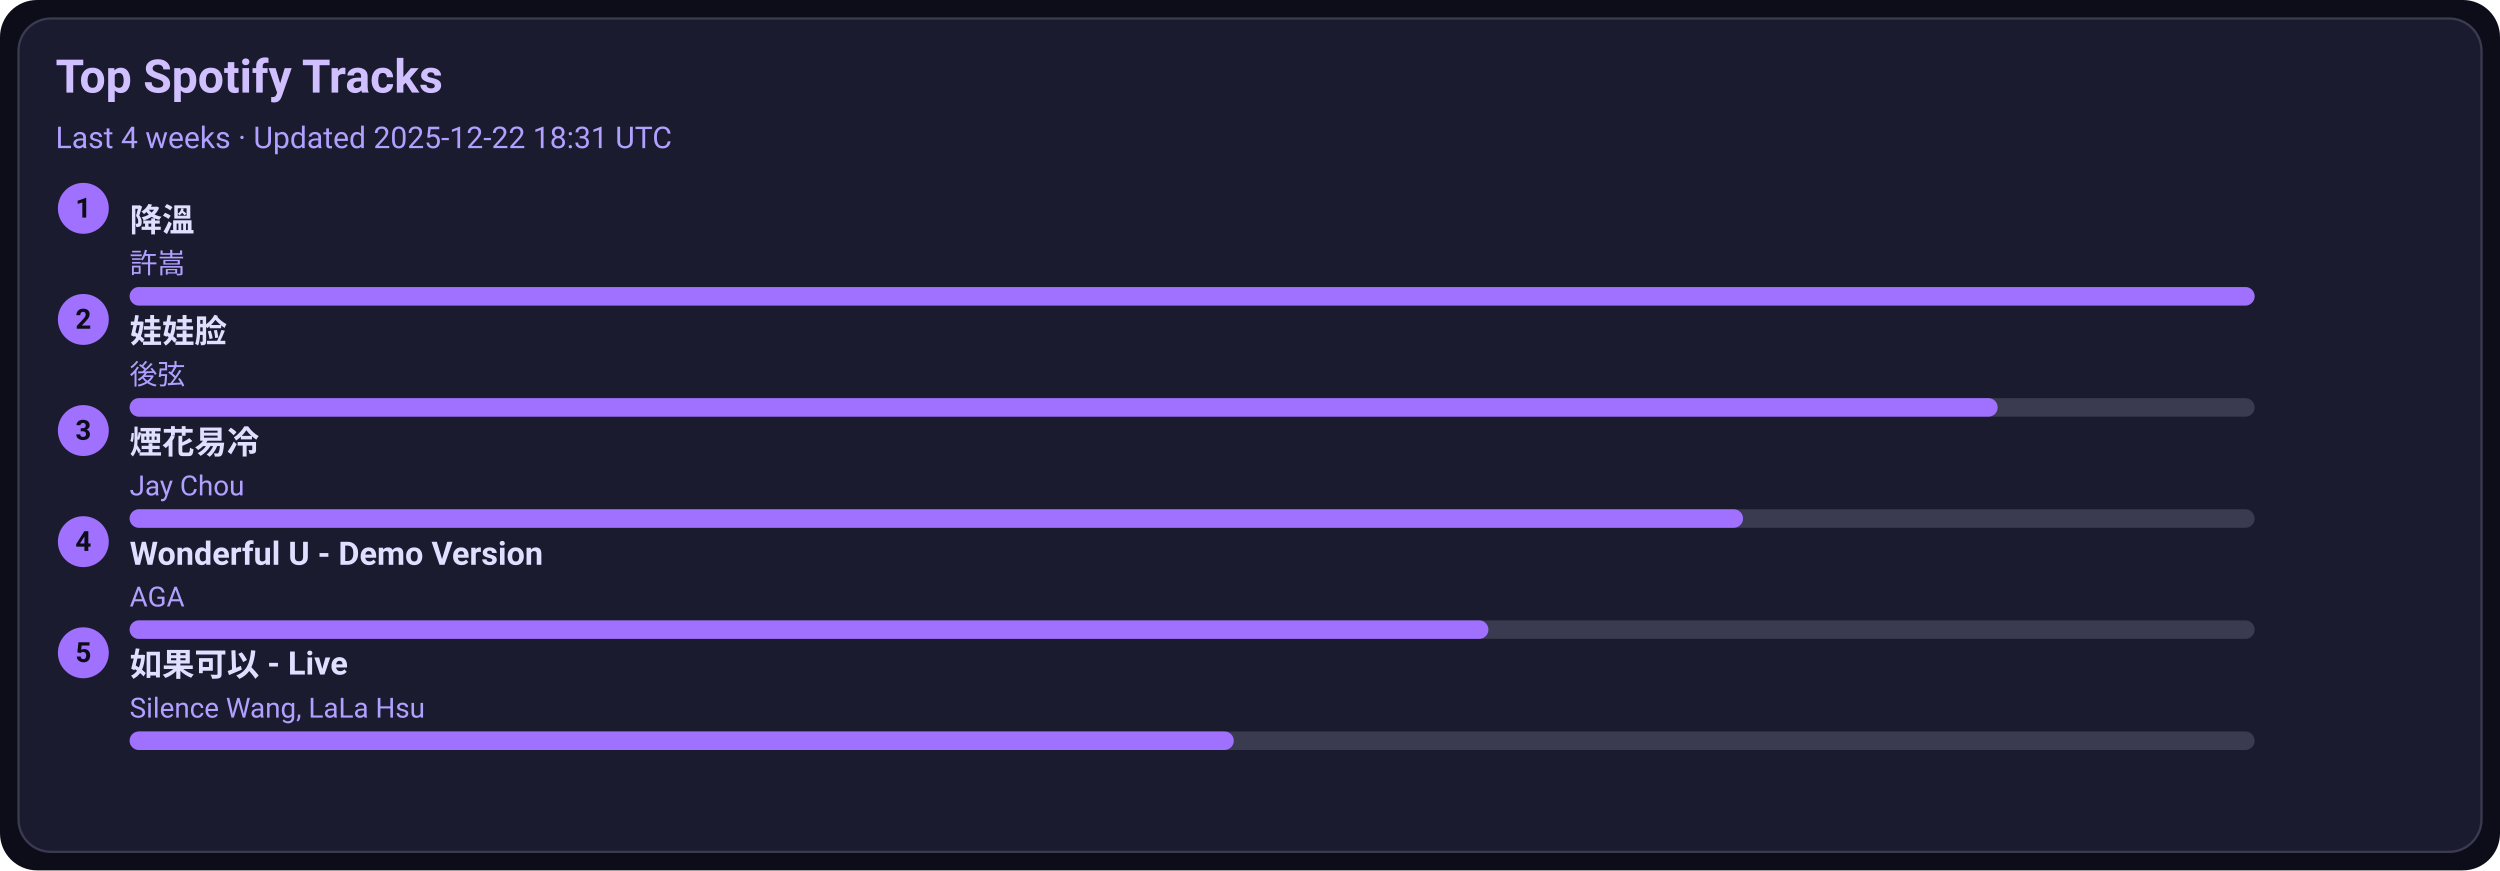
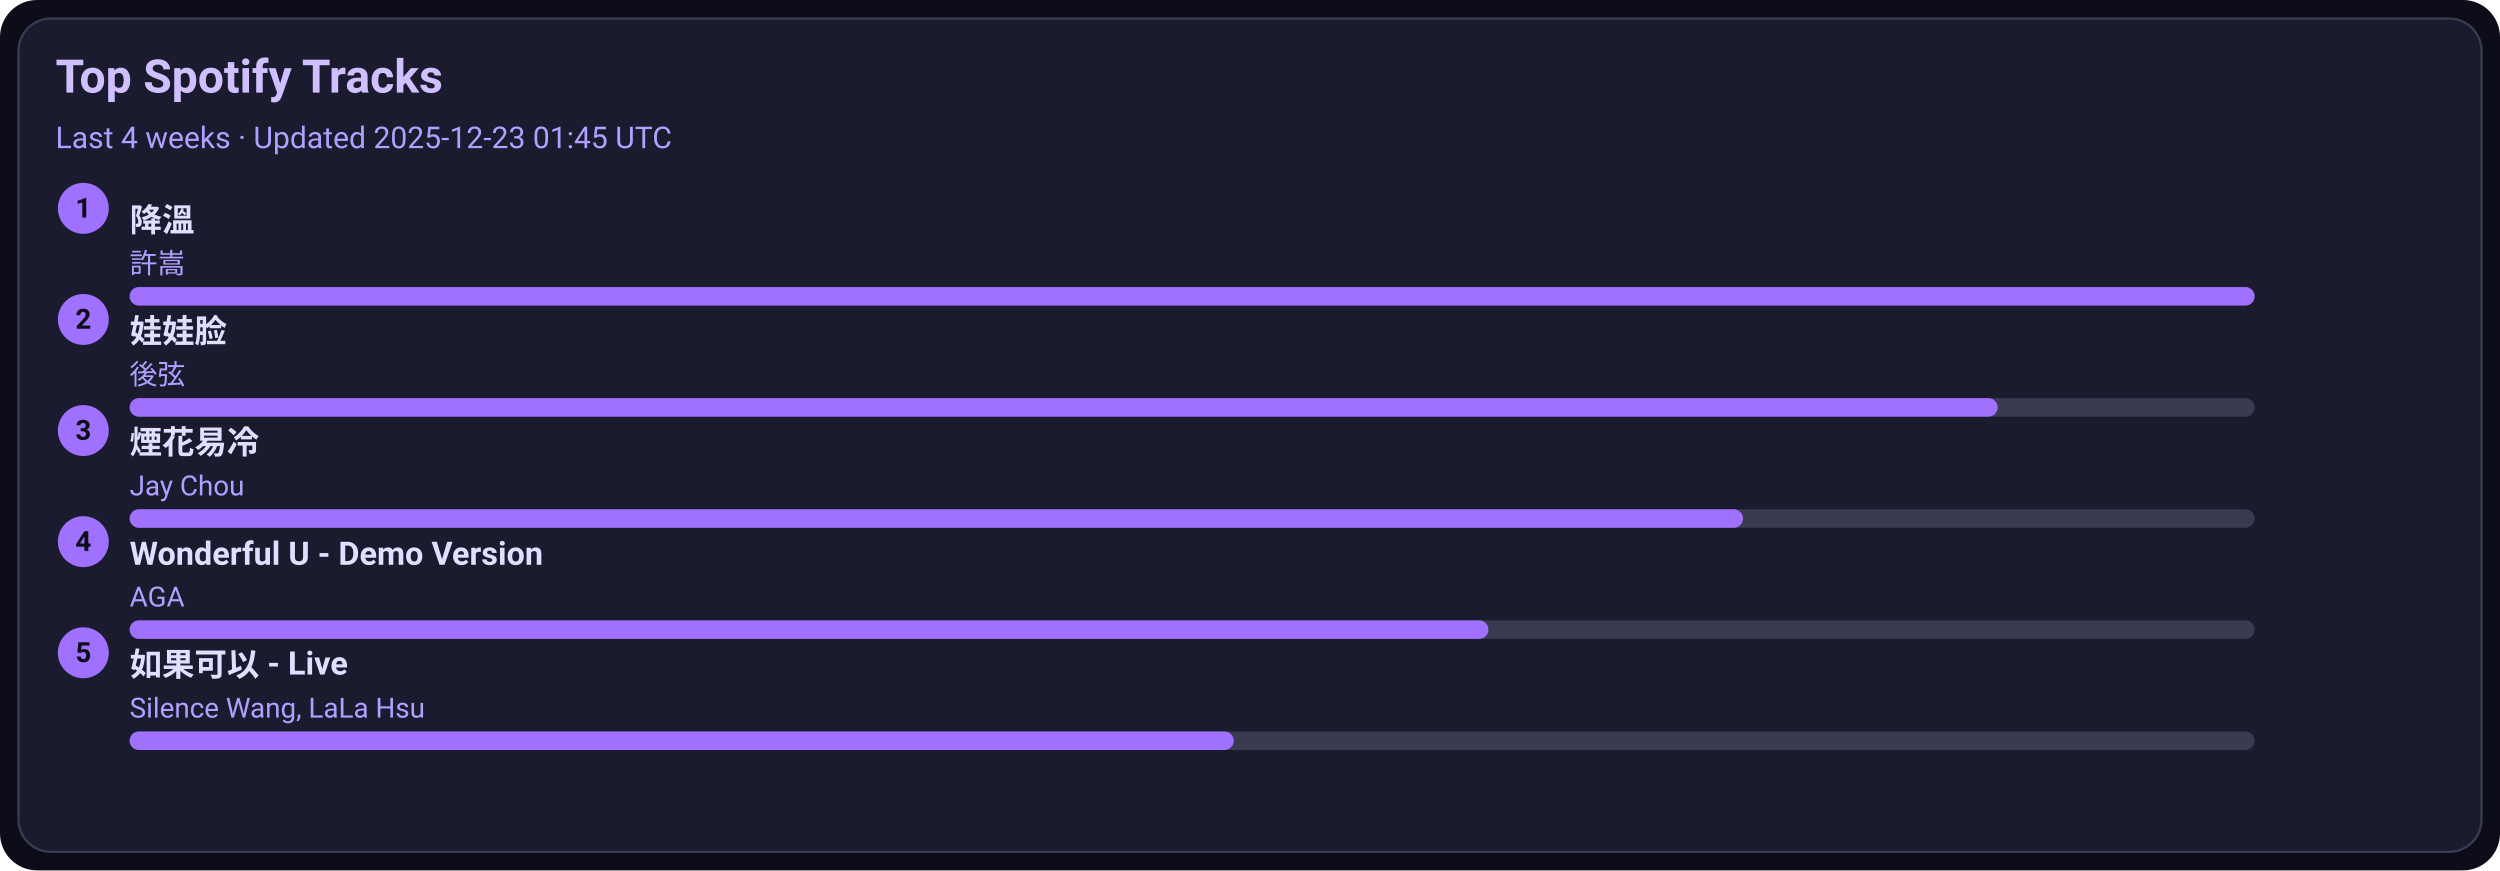
<svg xmlns="http://www.w3.org/2000/svg" width="1080" height="376" viewBox="0 0 1080 376">
  <style>text{font-family:-apple-system,BlinkMacSystemFont,Segoe UI,Roboto,Ubuntu,Helvetica Neue,Arial,Noto Sans,sans-serif}</style>
  <rect width="1080" height="376" rx="16" fill="#0d0d1a" />
  <rect x="8" y="8" width="1064" height="360" rx="14" fill="#1b1b2f" stroke="#3a3a50" />
  <text x="24" y="40" font-size="20" fill="#d0c0ff" font-weight="600">Top Spotify Tracks</text>
-   <text x="24" y="64" font-size="13" fill="#b0a0ff">Last 4 weeks · Updated 2025-12-22 18:31 UTC</text>
+   <text x="24" y="64" font-size="13" fill="#b0a0ff">Last 4 weeks · Updated 2025-12-23 01:45 UTC</text>
  <circle cx="36" cy="90" r="11" fill="#a070ff" />
  <text x="36" y="94" text-anchor="middle" font-size="12" fill="#0d0d1a" font-weight="700">1</text>
  <a href="https://open.spotify.com/track/2q9uhrOfyOnBa3oWR1PfYT" target="_blank" rel="noopener noreferrer">
    <text x="56" y="100" font-size="14" fill="#e0dfff" font-weight="600">降溫</text>
  </a>
  <text x="56" y="118" font-size="12" fill="#b0a0ff">許嵩</text>
  <rect x="56" y="124" width="918" height="8" rx="4" fill="#3a3a50" />
  <rect x="56" y="124" width="918" height="8" rx="4" fill="#a070ff" />
  <circle cx="36" cy="138" r="11" fill="#a070ff" />
  <text x="36" y="142" text-anchor="middle" font-size="12" fill="#0d0d1a" font-weight="700">2</text>
  <a href="https://open.spotify.com/track/08ouEICweFmqfgPJnRIQkE" target="_blank" rel="noopener noreferrer">
    <text x="56" y="148" font-size="14" fill="#e0dfff" font-weight="600">娃娃脸</text>
  </a>
  <text x="56" y="166" font-size="12" fill="#b0a0ff">後弦</text>
  <rect x="56" y="172" width="918" height="8" rx="4" fill="#3a3a50" />
  <rect x="56" y="172" width="807" height="8" rx="4" fill="#a070ff" />
  <circle cx="36" cy="186" r="11" fill="#a070ff" />
  <text x="36" y="190" text-anchor="middle" font-size="12" fill="#0d0d1a" font-weight="700">3</text>
  <a href="https://open.spotify.com/track/24beWW0pQCJEF3IVSpIryu" target="_blank" rel="noopener noreferrer">
    <text x="56" y="196" font-size="14" fill="#e0dfff" font-weight="600">煙花易冷</text>
  </a>
  <text x="56" y="214" font-size="12" fill="#b0a0ff">Jay Chou</text>
  <rect x="56" y="220" width="918" height="8" rx="4" fill="#3a3a50" />
  <rect x="56" y="220" width="697" height="8" rx="4" fill="#a070ff" />
  <circle cx="36" cy="234" r="11" fill="#a070ff" />
  <text x="36" y="238" text-anchor="middle" font-size="12" fill="#0d0d1a" font-weight="700">4</text>
  <a href="https://open.spotify.com/track/2eSNpIOFoi1Q8wxw6CycXJ" target="_blank" rel="noopener noreferrer">
    <text x="56" y="244" font-size="14" fill="#e0dfff" font-weight="600">Wonderful U - Demo Version</text>
  </a>
  <text x="56" y="262" font-size="12" fill="#b0a0ff">AGA</text>
  <rect x="56" y="268" width="918" height="8" rx="4" fill="#3a3a50" />
  <rect x="56" y="268" width="587" height="8" rx="4" fill="#a070ff" />
  <circle cx="36" cy="282" r="11" fill="#a070ff" />
  <text x="36" y="286" text-anchor="middle" font-size="12" fill="#0d0d1a" font-weight="700">5</text>
  <a href="https://open.spotify.com/track/6IF65dJzfmPcX7jwDegwoo" target="_blank" rel="noopener noreferrer">
    <text x="56" y="292" font-size="14" fill="#e0dfff" font-weight="600">如果可以 - Live</text>
  </a>
  <text x="56" y="310" font-size="12" fill="#b0a0ff">Silence Wang, LaLa Hsu</text>
  <rect x="56" y="316" width="918" height="8" rx="4" fill="#3a3a50" />
  <rect x="56" y="316" width="477" height="8" rx="4" fill="#a070ff" />
</svg>
